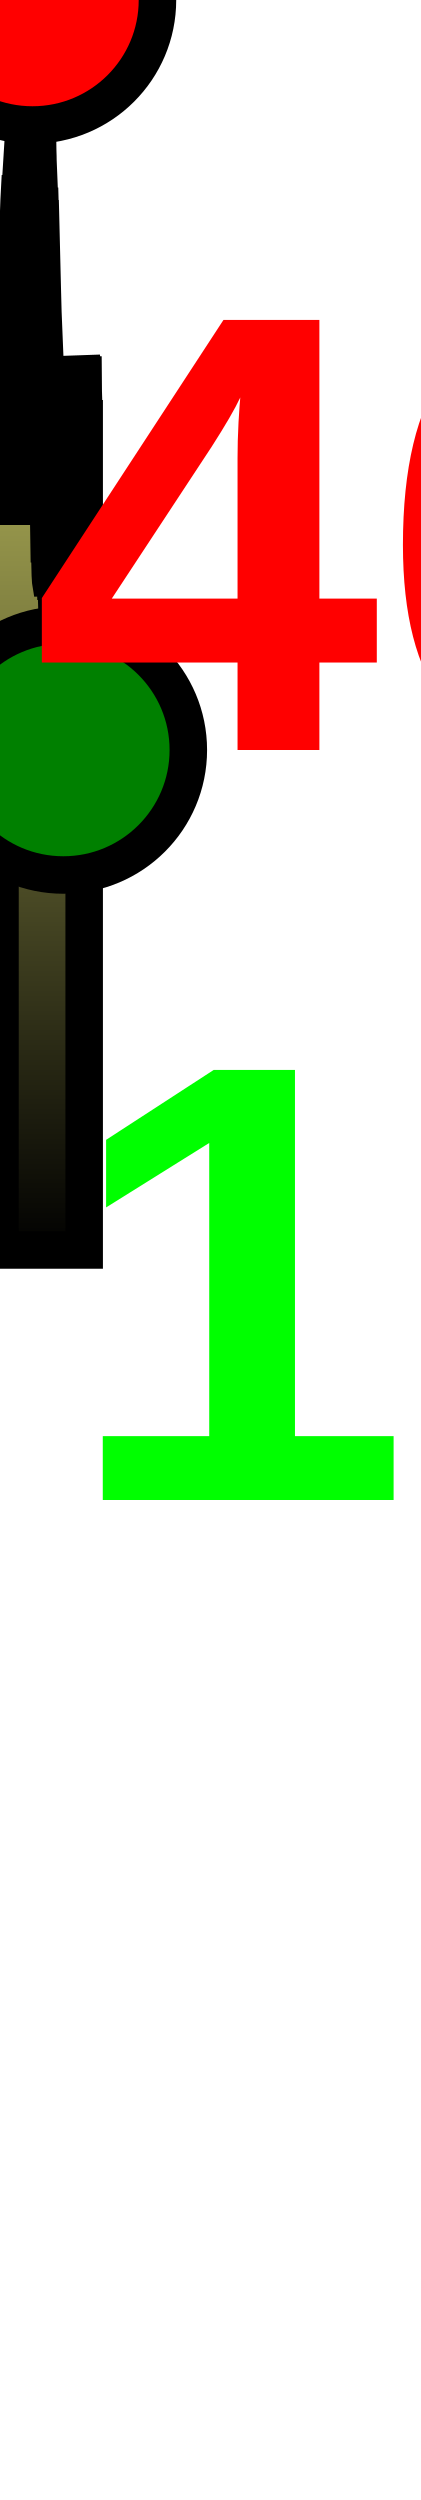
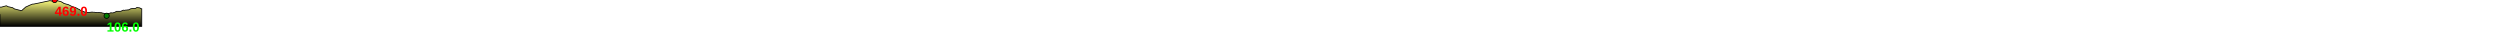
- <svg xmlns="http://www.w3.org/2000/svg" baseProfile="full" height="200px" version="1.1" width="33.668px">
+ <svg xmlns="http://www.w3.org/2000/svg" baseProfile="full" height="200px" version="1.1" width="9500px">
  <defs>
    <linearGradient id="my-gradient" x1="0" x2="0" y1="0" y2="1">
      <stop offset="0.0" stop-color="#ffff7f" stop-opacity="1" />
      <stop offset="0.2" stop-color="#cccc66" stop-opacity="1" />
      <stop offset="1.0" stop-color="#000000" stop-opacity="1" />
    </linearGradient>
  </defs>
-   <path d="M 0 27.0 L 0.071 27.0 L 0.071 27.0 L 0.299 22.0 L 0.308 22.5 L 0.317 22.5 L 0.328 23.0 L 0.34 23.5 L 0.382 25.5 L 0.483 27.0 L 0.534 28.5 L 0.59 29.0 L 0.643 31.5 L 0.691 34.0 L 0.96 39.5 L 0.977 40.5 L 1.002 40.5 L 1.046 39.5 L 1.069 37.5 L 1.095 35.5 L 1.117 34.0 L 1.14 32.5 L 1.182 29.5 L 1.197 28.5 L 1.212 27.0 L 1.232 26.5 L 1.393 20.5 L 1.496 17.0 L 1.532 16.0 L 1.558 15.5 L 1.598 15.5 L 1.846 11.5 L 2.223 5.0 L 2.314 3.5 L 2.328 3.0 L 2.344 3.0 L 2.359 2.5 L 2.375 2.5 L 2.392 3.0 L 2.405 3.0 L 2.417 3.0 L 2.434 3.5 L 2.45 4.0 L 2.546 0.0 L 2.562 0.0 L 2.577 0.0 L 2.597 0.0 L 2.614 0.5 L 2.905 6.5 L 2.921 7.5 L 2.936 8.0 L 2.953 9.0 L 2.969 9.0 L 2.985 10.0 L 3 11.0 L 3.014 12.0 L 3.029 12.5 L 3.045 13.5 L 3.061 13.5 L 3.184 16.5 L 3.2 16.5 L 3.213 17.0 L 3.227 17.5 L 3.244 17.5 L 3.378 23.0 L 3.431 25.0 L 3.594 29.0 L 3.687 33.0 L 3.703 34.0 L 3.721 34.5 L 3.738 35.0 L 3.759 35.5 L 3.779 36.5 L 3.799 38.0 L 3.819 39.0 L 3.881 41.0 L 3.905 42.0 L 3.928 43.5 L 3.952 43.5 L 3.974 44.0 L 4.002 45.0 L 4.026 46.0 L 4.057 46.5 L 4.217 47.5 L 4.358 46.0 L 4.382 46.0 L 4.401 46.0 L 4.422 46.5 L 4.442 46.5 L 4.459 46.5 L 4.476 46.5 L 4.493 46.5 L 4.522 47.5 L 4.539 47.5 L 4.558 47.0 L 4.578 47.0 L 4.596 47.5 L 4.615 47.5 L 4.63 47.5 L 4.65 47.5 L 4.83 48.5 L 4.844 49.0 L 4.857 49.5 L 4.872 49.5 L 4.887 50.0 L 4.903 50.0 L 4.984 52.0 L 5.031 53.0 L 5.047 53.0 L 5.066 53.0 L 5.081 52.5 L 5.099 52.0 L 5.117 51.5 L 5.139 51.5 L 5.158 51.0 L 5.183 51.0 L 5.221 50.0 L 5.268 48.5 L 5.311 49.0 L 5.367 49.0 L 5.455 46.5 L 5.502 44.5 L 5.538 43.0 L 5.721 43.0 L 5.749 42.5 L 5.777 41.5 L 5.805 40.5 L 5.832 39.5 L 5.86 38.5 L 5.906 39.5 L 5.948 38.5 L 6.047 38.0 L 6.067 37.5 L 6.089 38.0 L 6.115 37.0 L 6.139 36.5 L 6.205 33.5 L 6.277 32.5 L 6.367 32.0 L 6.399 32.5 L 6.437 32.0 L 6.472 30.0 L 6.502 28.5 L 6.638 30.0 L 6.647 30.0 L 6.655 31.0 L 6.664 32.0 L 6.678 32.0 L 6.693 32.5 L 6.703 33.0 L 6.713 33.5 L 6.722 33.5 L 6.734 33.5 L 6.734 100 L 0.0 100 L 0.0 54.0" fill="url(#my-gradient)" stroke="black" stroke-width="3" />
-   <circle cx="2.597" cy="0" fill="red" r="10" stroke="black" stroke-width="3" />
-   <circle cx="5.066" cy="60" fill="green" r="10" stroke="black" stroke-width="3" />
-   <text fill="#ff0000" font-family="Arial" font-size="50px" font-weight="bold" stroke="none" x="2.597" y="60">469.0</text>
-   <text fill="#00ff00" font-family="Arial" font-size="50px" font-weight="bold" stroke="none" x="5.066" y="120">106.0</text>
-   <text fill="#00ff00" font-family="Arial" font-size="50px" font-weight="bold" stroke="none" x="100" y="120">6.7</text>
+   <path d="M 0 27.0 L 5.649 27.0 L 5.649 27.0 L 23.912 22.0 L 24.63 22.5 L 25.379 22.5 L 26.267 23.0 L 27.237 23.5 L 30.579 25.5 L 38.616 27.0 L 42.707 28.5 L 47.219 29.0 L 51.46 31.5 L 55.274 34.0 L 76.832 39.5 L 78.175 40.5 L 80.144 40.5 L 83.699 39.5 L 85.543 37.5 L 87.622 35.5 L 89.373 34.0 L 91.23 32.5 L 94.573 29.5 L 95.77 28.5 L 96.927 27.0 L 98.546 26.5 L 111.459 20.5 L 119.667 17.0 L 122.531 16.0 L 124.61 15.5 L 127.844 15.5 L 147.693 11.5 L 177.855 5.0 L 185.086 3.5 L 186.221 3.0 L 187.491 3.0 L 188.699 2.5 L 189.989 2.5 L 191.398 3.0 L 192.422 3.0 L 193.398 3.0 L 194.724 3.5 L 195.98 4.0 L 203.673 0.0 L 204.972 0.0 L 206.176 0.0 L 207.76 0.0 L 209.151 0.5 L 232.386 6.5 L 233.695 7.5 L 234.903 8.0 L 236.232 9.0 L 237.52 9.0 L 238.831 10.0 L 239.966 11.0 L 241.142 12.0 L 242.297 12.5 L 243.61 13.5 L 244.865 13.5 L 254.683 16.5 L 255.979 16.5 L 257.03 17.0 L 258.134 17.5 L 259.481 17.5 L 270.203 23.0 L 274.485 25.0 L 287.509 29.0 L 294.946 33.0 L 296.228 34.0 L 297.702 34.5 L 299.06 35.0 L 300.744 35.5 L 302.35 36.5 L 303.936 38.0 L 305.503 39.0 L 310.512 41.0 L 312.433 42.0 L 314.248 43.5 L 316.176 43.5 L 317.916 44.0 L 320.198 45.0 L 322.081 46.0 L 324.595 46.5 L 337.337 47.5 L 348.678 46.0 L 350.549 46.0 L 352.106 46.0 L 353.8 46.5 L 355.337 46.5 L 356.709 46.5 L 358.117 46.5 L 359.409 46.5 L 361.732 47.5 L 363.117 47.5 L 364.679 47.0 L 366.229 47.0 L 367.711 47.5 L 369.185 47.5 L 370.417 47.5 L 372.02 47.5 L 386.438 48.5 L 387.487 49.0 L 388.556 49.5 L 389.722 49.5 L 390.999 50.0 L 392.215 50.0 L 398.694 52.0 L 402.516 53.0 L 403.783 53.0 L 405.243 53.0 L 406.508 52.5 L 407.936 52.0 L 409.361 51.5 L 411.093 51.5 L 412.657 51.0 L 414.669 51.0 L 417.709 50.0 L 421.41 48.5 L 424.85 49.0 L 429.386 49.0 L 436.416 46.5 L 440.161 44.5 L 443.074 43.0 L 457.676 43.0 L 459.889 42.5 L 462.145 41.5 L 464.403 40.5 L 466.594 39.5 L 468.788 38.5 L 472.451 39.5 L 475.861 38.5 L 483.72 38.0 L 485.377 37.5 L 487.083 38.0 L 489.184 37.0 L 491.099 36.5 L 496.367 33.5 L 502.162 32.5 L 509.367 32.0 L 511.956 32.5 L 514.996 32.0 L 517.787 30.0 L 520.147 28.5 L 531.034 30.0 L 531.758 30.0 L 532.427 31.0 L 533.117 32.0 L 534.268 32.0 L 535.446 32.5 L 536.268 33.0 L 537.061 33.5 L 537.742 33.5 L 538.684 33.5 L 538.684 100 L 0.0 100 L 0.0 54.0" fill="url(#my-gradient)" stroke="black" stroke-width="3" />
+   <circle cx="207.76" cy="0" fill="red" r="10" stroke="black" stroke-width="3" />
+   <circle cx="405.243" cy="60" fill="green" r="10" stroke="black" stroke-width="3" />
+   <text fill="#ff0000" font-family="Arial" font-size="50px" font-weight="bold" stroke="none" x="207.76" y="60">469.0</text>
+   <text fill="#00ff00" font-family="Arial" font-size="50px" font-weight="bold" stroke="none" x="405.243" y="120">106.0</text>
</svg>
